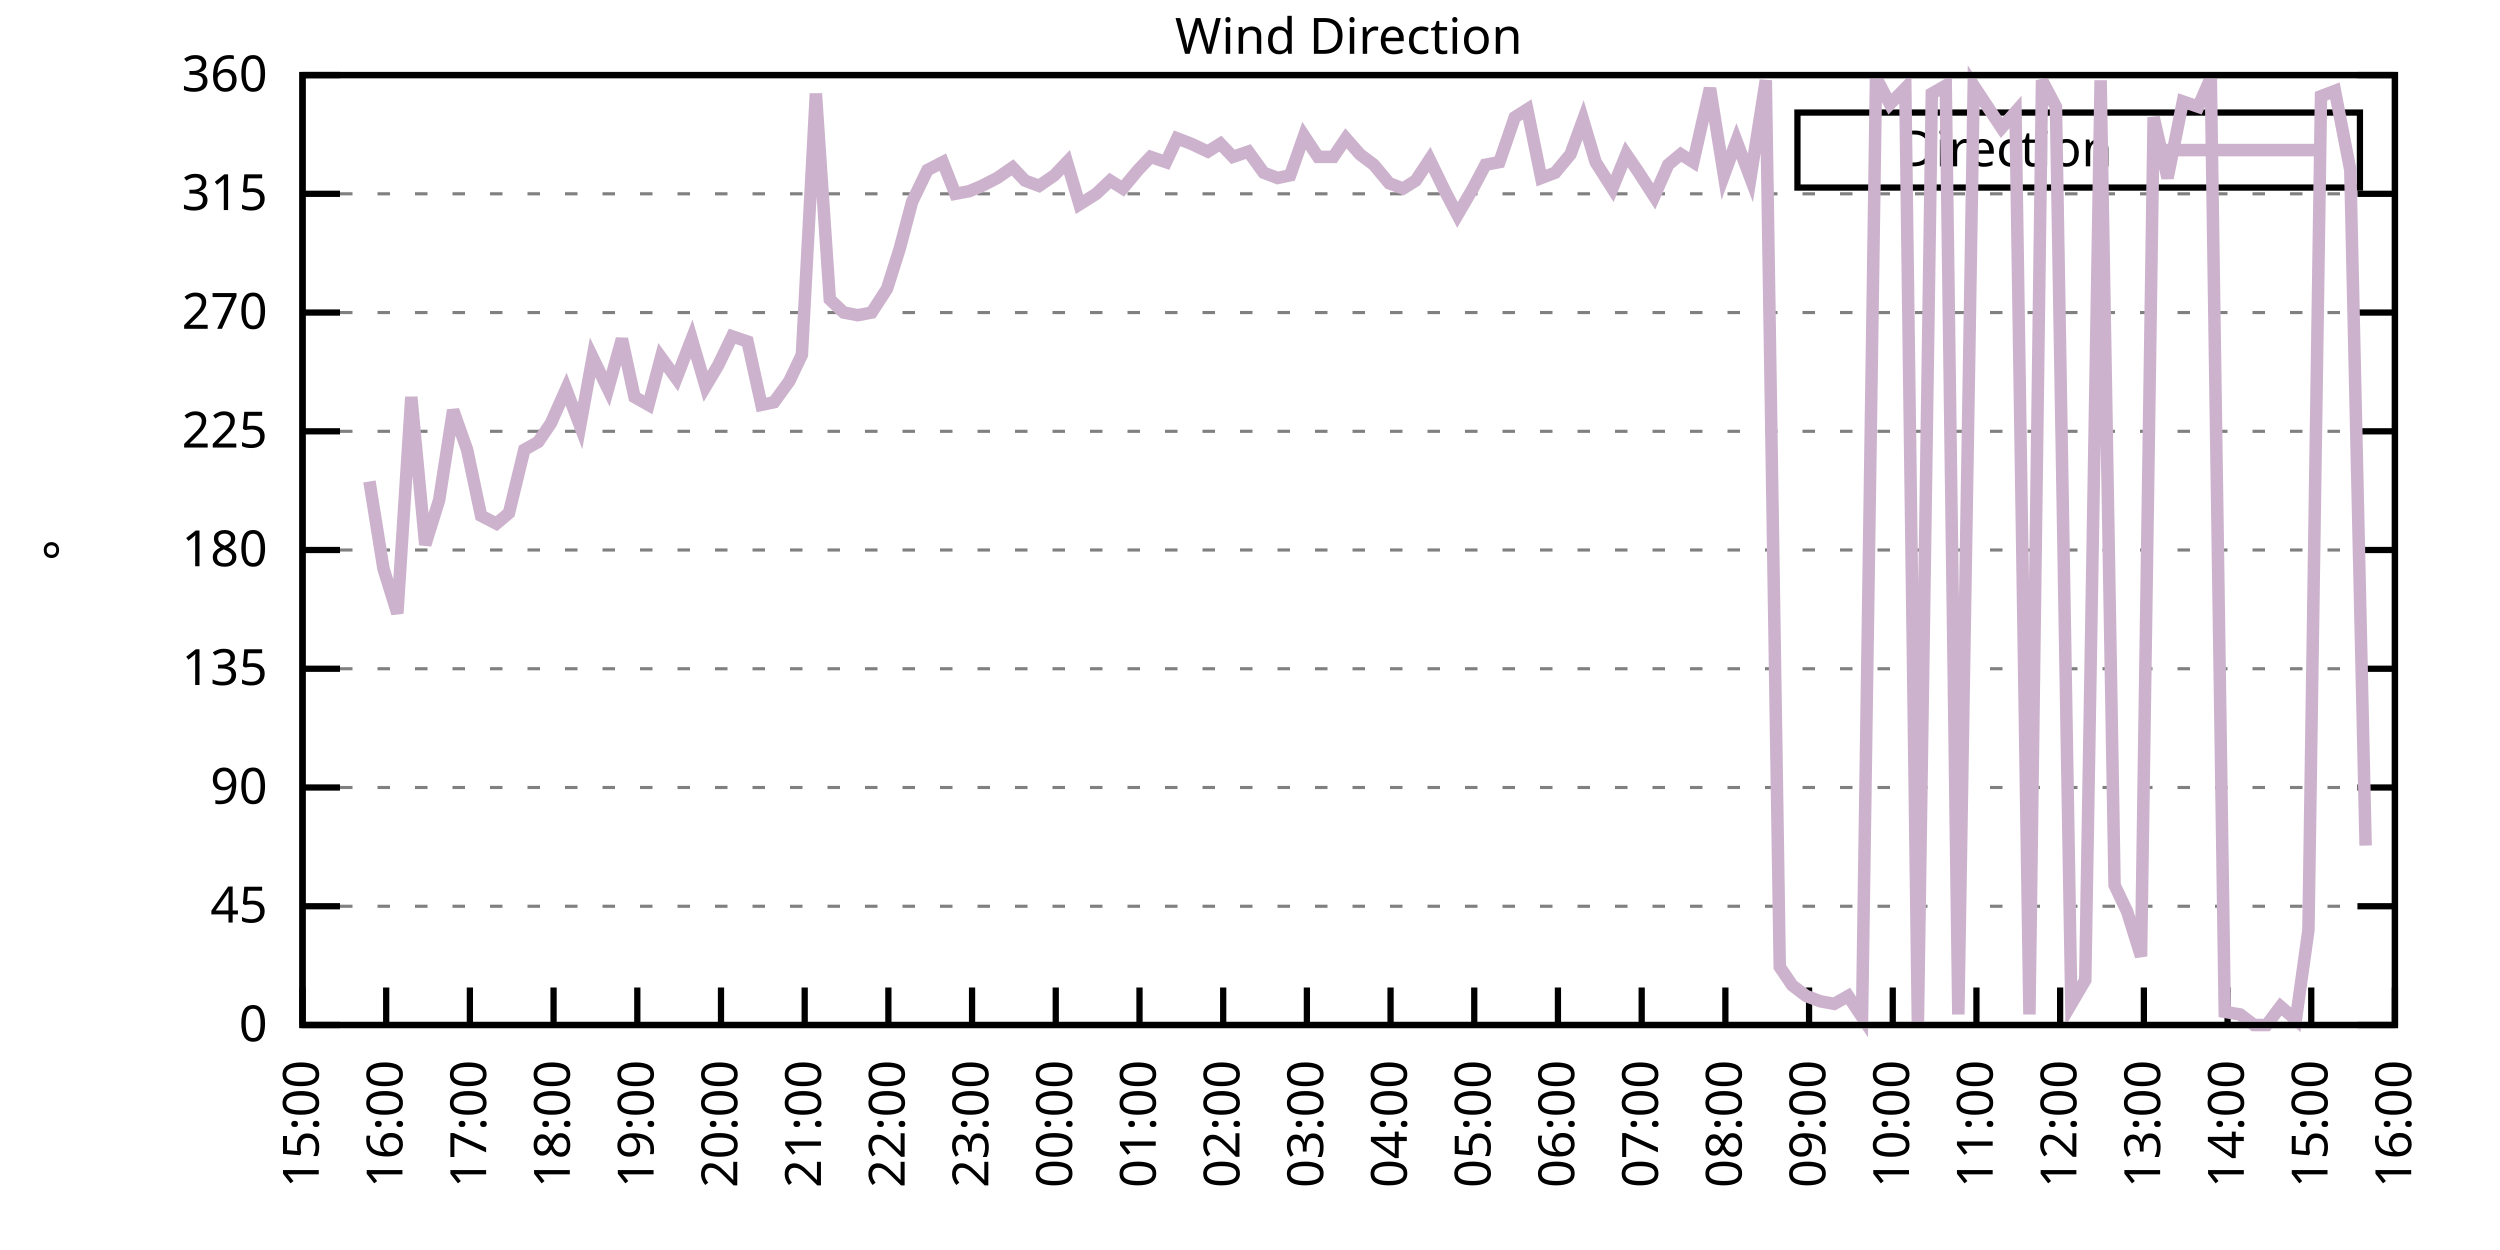
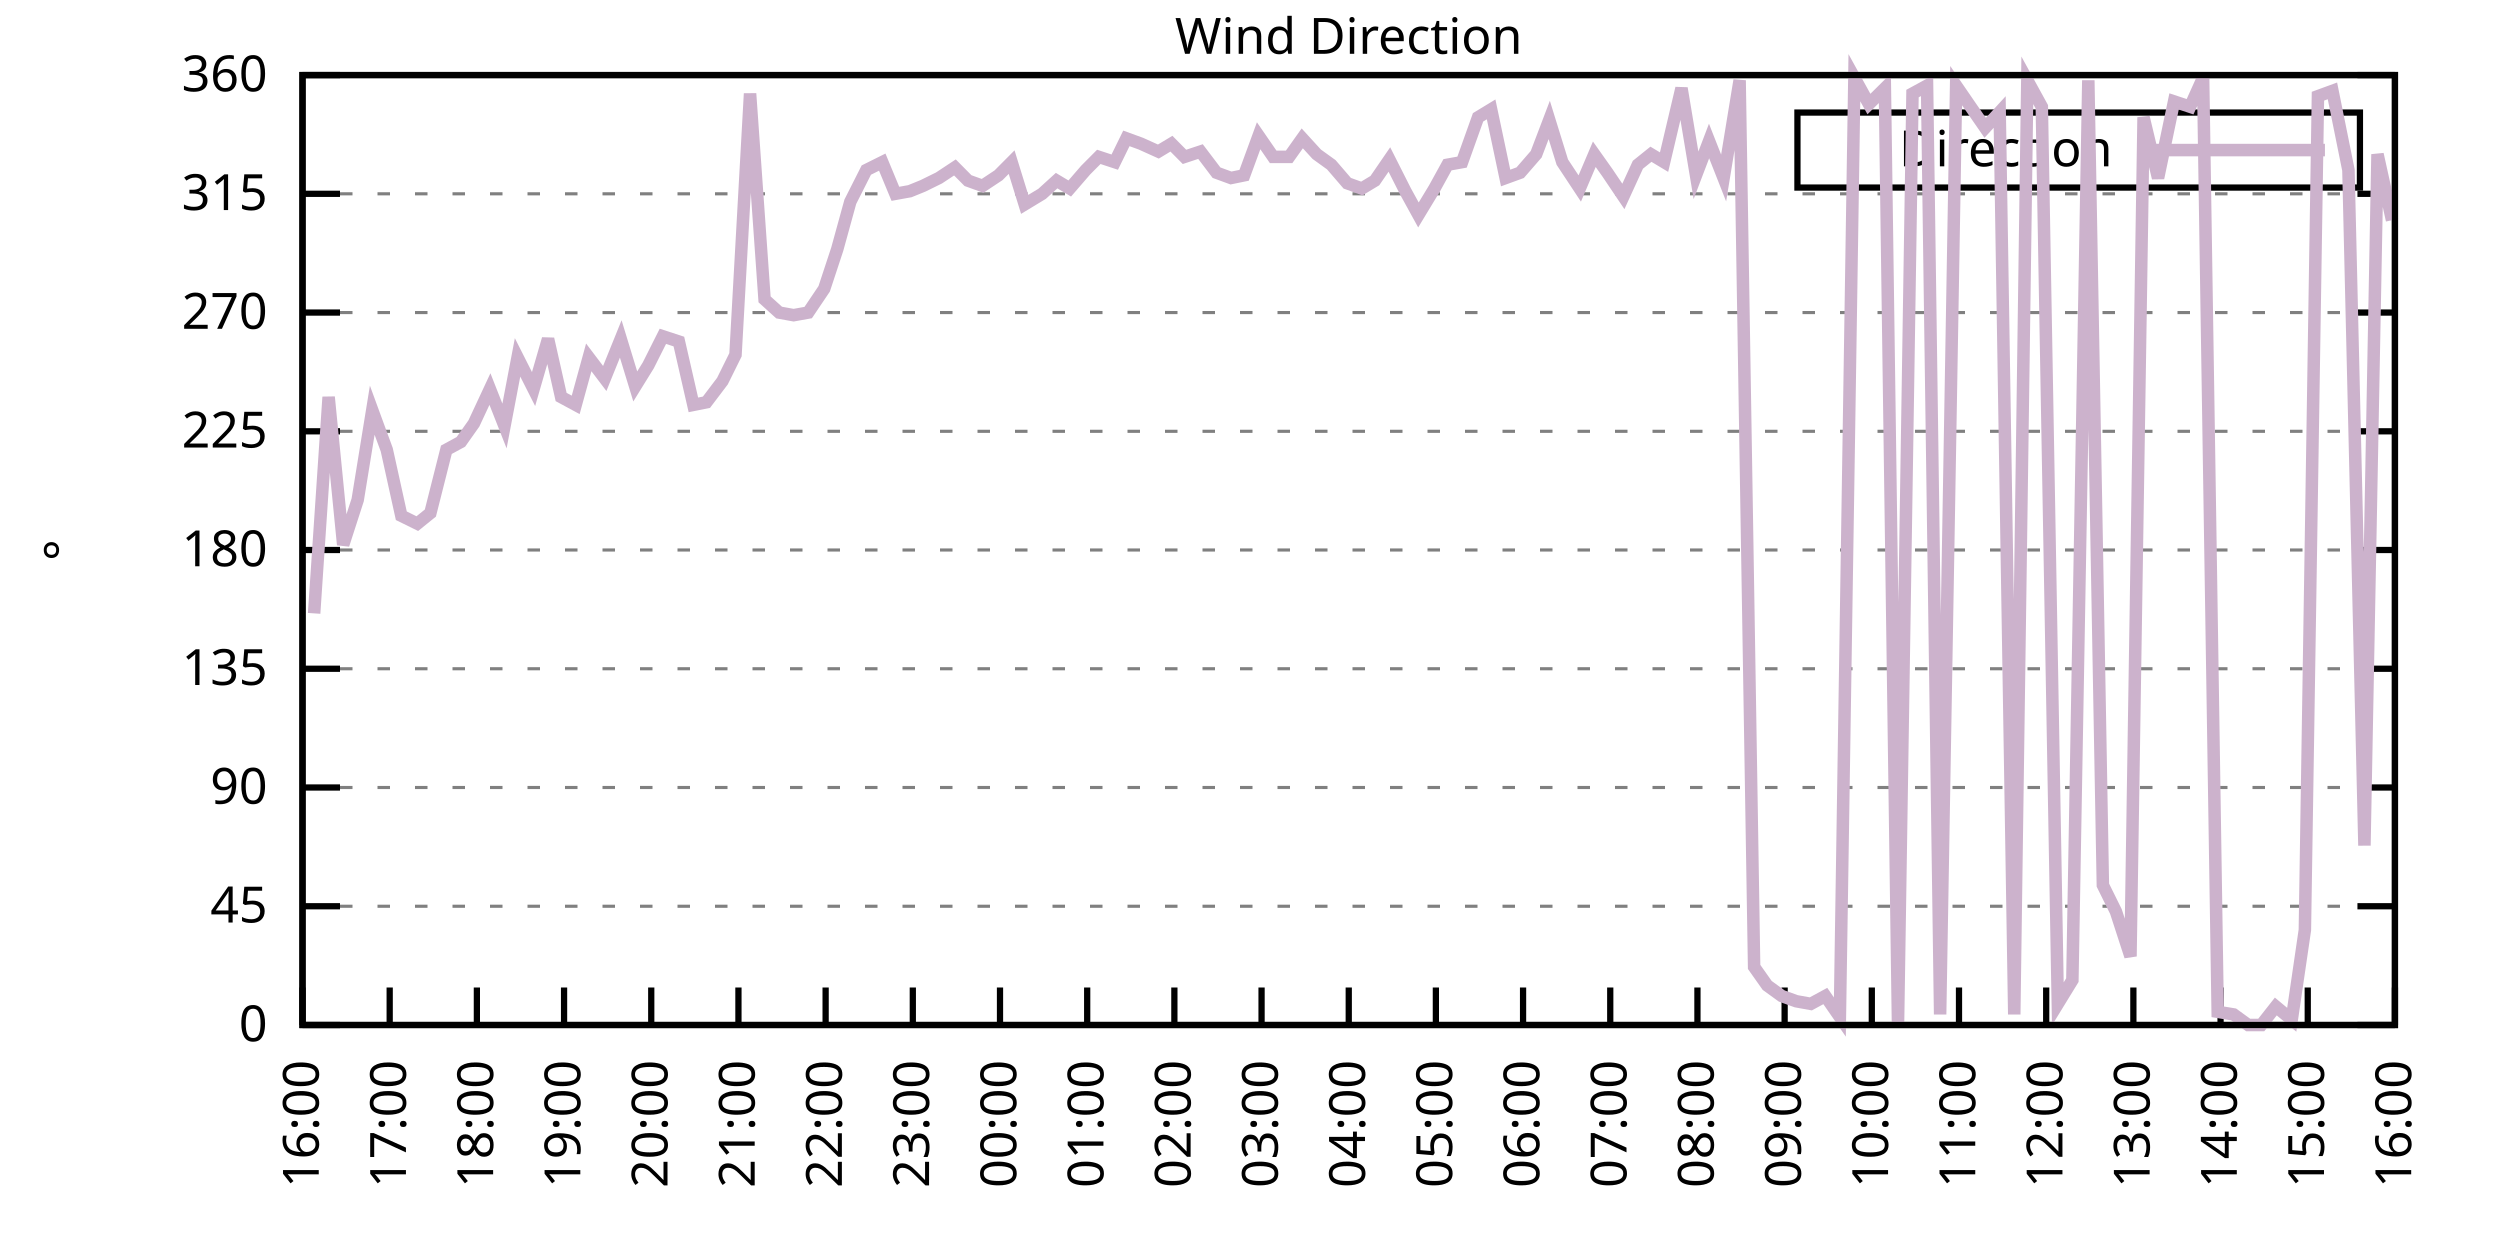
<svg xmlns="http://www.w3.org/2000/svg" xmlns:xlink="http://www.w3.org/1999/xlink" width="400" height="200" viewBox="0 0 400 200">
  <g id="gnuplot_canvas">
    <rect x="0" y="0" width="400" height="200" fill="none" />
    <defs>
      <circle id="gpDot" r="0.5" stroke-width="0.5" stroke="currentColor" />
      <path id="gpPt0" stroke-width="0.333" stroke="currentColor" d="M-1,0 h2 M0,-1 v2" />
      <path id="gpPt1" stroke-width="0.333" stroke="currentColor" d="M-1,-1 L1,1 M1,-1 L-1,1" />
      <path id="gpPt2" stroke-width="0.333" stroke="currentColor" d="M-1,0 L1,0 M0,-1 L0,1 M-1,-1 L1,1 M-1,1 L1,-1" />
      <rect id="gpPt3" stroke-width="0.333" stroke="currentColor" x="-1" y="-1" width="2" height="2" />
      <rect id="gpPt4" stroke-width="0.333" stroke="currentColor" fill="currentColor" x="-1" y="-1" width="2" height="2" />
      <circle id="gpPt5" stroke-width="0.333" stroke="currentColor" cx="0" cy="0" r="1" />
      <use xlink:href="#gpPt5" id="gpPt6" fill="currentColor" stroke="none" />
      <path id="gpPt7" stroke-width="0.333" stroke="currentColor" d="M0,-1.33 L-1.33,0.67 L1.33,0.67 z" />
      <use xlink:href="#gpPt7" id="gpPt8" fill="currentColor" stroke="none" />
      <use xlink:href="#gpPt7" id="gpPt9" stroke="currentColor" transform="rotate(180)" />
      <use xlink:href="#gpPt9" id="gpPt10" fill="currentColor" stroke="none" />
      <use xlink:href="#gpPt3" id="gpPt11" stroke="currentColor" transform="rotate(45)" />
      <use xlink:href="#gpPt11" id="gpPt12" fill="currentColor" stroke="none" />
      <path id="gpPt13" stroke-width="0.333" stroke="currentColor" d="M0,1.330 L1.265,0.411 L0.782,-1.067 L-0.782,-1.076 L-1.265,0.411 z" />
      <use xlink:href="#gpPt13" id="gpPt14" fill="currentColor" stroke="none" />
      <filter id="textbox" filterUnits="objectBoundingBox" x="0" y="0" height="1" width="1">
        <feFlood flood-color="white" flood-opacity="1" result="bgnd" />
        <feComposite in="SourceGraphic" in2="bgnd" operator="atop" />
      </filter>
      <filter id="greybox" filterUnits="objectBoundingBox" x="0" y="0" height="1" width="1">
        <feFlood flood-color="lightgrey" flood-opacity="1" result="grey" />
        <feComposite in="SourceGraphic" in2="grey" operator="atop" />
      </filter>
    </defs>
    <g fill="none" color="white" stroke="currentColor" stroke-width="1.00" stroke-linecap="butt" stroke-linejoin="miter">
</g>
    <g fill="none" color="black" stroke="currentColor" stroke-width="1.00" stroke-linecap="butt" stroke-linejoin="miter">
      <g stroke="none" shape-rendering="crispEdges">
        <polygon fill="rgb(255, 255, 255)" points="48.40,164.00 383.18,164.00 383.18,12.02 48.40,12.02 " />
      </g>
    </g>
    <g fill="none" color="black" stroke="currentColor" stroke-width="1.00" stroke-linecap="butt" stroke-linejoin="miter">
</g>
    <g fill="none" color="black" stroke="black" stroke-width="0.50" stroke-linecap="butt" stroke-linejoin="miter">
</g>
    <g fill="none" color="gray" stroke="currentColor" stroke-width="0.50" stroke-linecap="butt" stroke-linejoin="miter">
      <path stroke="gray" stroke-dasharray="2,4" class="gridline" d="M48.40,164.00 L383.19,164.00  " />
    </g>
    <g fill="none" color="gray" stroke="gray" stroke-width="1.00" stroke-linecap="butt" stroke-linejoin="miter">
</g>
    <g fill="none" color="black" stroke="currentColor" stroke-width="1.00" stroke-linecap="butt" stroke-linejoin="miter">
      <path stroke="black" d="M48.40,164.00 L54.40,164.00 M383.19,164.00 L377.19,164.00  " />
      <g transform="translate(42.80,166.60)" stroke="none" fill="black" font-family="Sans" font-size="8.00" text-anchor="end">
        <text>
          <tspan font-family="Sans"> 0</tspan>
        </text>
      </g>
    </g>
    <g fill="none" color="black" stroke="currentColor" stroke-width="1.00" stroke-linecap="butt" stroke-linejoin="miter">
</g>
    <g fill="none" color="black" stroke="black" stroke-width="0.50" stroke-linecap="butt" stroke-linejoin="miter">
</g>
    <g fill="none" color="gray" stroke="currentColor" stroke-width="0.50" stroke-linecap="butt" stroke-linejoin="miter">
      <path stroke="gray" stroke-dasharray="2,4" class="gridline" d="M48.40,145.00 L383.19,145.00  " />
    </g>
    <g fill="none" color="gray" stroke="gray" stroke-width="1.00" stroke-linecap="butt" stroke-linejoin="miter">
</g>
    <g fill="none" color="black" stroke="currentColor" stroke-width="1.00" stroke-linecap="butt" stroke-linejoin="miter">
      <path stroke="black" d="M48.40,145.00 L54.40,145.00 M383.19,145.00 L377.19,145.00  " />
      <g transform="translate(42.80,147.60)" stroke="none" fill="black" font-family="Sans" font-size="8.00" text-anchor="end">
        <text>
          <tspan font-family="Sans"> 45</tspan>
        </text>
      </g>
    </g>
    <g fill="none" color="black" stroke="currentColor" stroke-width="1.00" stroke-linecap="butt" stroke-linejoin="miter">
</g>
    <g fill="none" color="black" stroke="black" stroke-width="0.50" stroke-linecap="butt" stroke-linejoin="miter">
</g>
    <g fill="none" color="gray" stroke="currentColor" stroke-width="0.50" stroke-linecap="butt" stroke-linejoin="miter">
      <path stroke="gray" stroke-dasharray="2,4" class="gridline" d="M48.40,126.00 L383.19,126.00  " />
    </g>
    <g fill="none" color="gray" stroke="gray" stroke-width="1.00" stroke-linecap="butt" stroke-linejoin="miter">
</g>
    <g fill="none" color="black" stroke="currentColor" stroke-width="1.00" stroke-linecap="butt" stroke-linejoin="miter">
      <path stroke="black" d="M48.40,126.00 L54.40,126.00 M383.19,126.00 L377.19,126.00  " />
      <g transform="translate(42.80,128.60)" stroke="none" fill="black" font-family="Sans" font-size="8.00" text-anchor="end">
        <text>
          <tspan font-family="Sans"> 90</tspan>
        </text>
      </g>
    </g>
    <g fill="none" color="black" stroke="currentColor" stroke-width="1.00" stroke-linecap="butt" stroke-linejoin="miter">
</g>
    <g fill="none" color="black" stroke="black" stroke-width="0.50" stroke-linecap="butt" stroke-linejoin="miter">
</g>
    <g fill="none" color="gray" stroke="currentColor" stroke-width="0.50" stroke-linecap="butt" stroke-linejoin="miter">
      <path stroke="gray" stroke-dasharray="2,4" class="gridline" d="M48.40,107.00 L383.19,107.00  " />
    </g>
    <g fill="none" color="gray" stroke="gray" stroke-width="1.00" stroke-linecap="butt" stroke-linejoin="miter">
</g>
    <g fill="none" color="black" stroke="currentColor" stroke-width="1.00" stroke-linecap="butt" stroke-linejoin="miter">
      <path stroke="black" d="M48.40,107.00 L54.40,107.00 M383.19,107.00 L377.19,107.00  " />
      <g transform="translate(42.80,109.60)" stroke="none" fill="black" font-family="Sans" font-size="8.00" text-anchor="end">
        <text>
          <tspan font-family="Sans"> 135</tspan>
        </text>
      </g>
    </g>
    <g fill="none" color="black" stroke="currentColor" stroke-width="1.00" stroke-linecap="butt" stroke-linejoin="miter">
</g>
    <g fill="none" color="black" stroke="black" stroke-width="0.50" stroke-linecap="butt" stroke-linejoin="miter">
</g>
    <g fill="none" color="gray" stroke="currentColor" stroke-width="0.50" stroke-linecap="butt" stroke-linejoin="miter">
      <path stroke="gray" stroke-dasharray="2,4" class="gridline" d="M48.40,88.00 L383.19,88.00  " />
    </g>
    <g fill="none" color="gray" stroke="gray" stroke-width="1.00" stroke-linecap="butt" stroke-linejoin="miter">
</g>
    <g fill="none" color="black" stroke="currentColor" stroke-width="1.00" stroke-linecap="butt" stroke-linejoin="miter">
      <path stroke="black" d="M48.40,88.00 L54.40,88.00 M383.19,88.00 L377.19,88.00  " />
      <g transform="translate(42.80,90.60)" stroke="none" fill="black" font-family="Sans" font-size="8.00" text-anchor="end">
        <text>
          <tspan font-family="Sans"> 180</tspan>
        </text>
      </g>
    </g>
    <g fill="none" color="black" stroke="currentColor" stroke-width="1.00" stroke-linecap="butt" stroke-linejoin="miter">
</g>
    <g fill="none" color="black" stroke="black" stroke-width="0.50" stroke-linecap="butt" stroke-linejoin="miter">
</g>
    <g fill="none" color="gray" stroke="currentColor" stroke-width="0.50" stroke-linecap="butt" stroke-linejoin="miter">
      <path stroke="gray" stroke-dasharray="2,4" class="gridline" d="M48.40,69.01 L383.19,69.01  " />
    </g>
    <g fill="none" color="gray" stroke="gray" stroke-width="1.00" stroke-linecap="butt" stroke-linejoin="miter">
</g>
    <g fill="none" color="black" stroke="currentColor" stroke-width="1.00" stroke-linecap="butt" stroke-linejoin="miter">
      <path stroke="black" d="M48.40,69.01 L54.40,69.01 M383.19,69.01 L377.19,69.01  " />
      <g transform="translate(42.80,71.61)" stroke="none" fill="black" font-family="Sans" font-size="8.00" text-anchor="end">
        <text>
          <tspan font-family="Sans"> 225</tspan>
        </text>
      </g>
    </g>
    <g fill="none" color="black" stroke="currentColor" stroke-width="1.00" stroke-linecap="butt" stroke-linejoin="miter">
</g>
    <g fill="none" color="black" stroke="black" stroke-width="0.50" stroke-linecap="butt" stroke-linejoin="miter">
</g>
    <g fill="none" color="gray" stroke="currentColor" stroke-width="0.50" stroke-linecap="butt" stroke-linejoin="miter">
      <path stroke="gray" stroke-dasharray="2,4" class="gridline" d="M48.40,50.01 L383.19,50.01  " />
    </g>
    <g fill="none" color="gray" stroke="gray" stroke-width="1.00" stroke-linecap="butt" stroke-linejoin="miter">
</g>
    <g fill="none" color="black" stroke="currentColor" stroke-width="1.00" stroke-linecap="butt" stroke-linejoin="miter">
      <path stroke="black" d="M48.40,50.01 L54.40,50.01 M383.19,50.01 L377.19,50.01  " />
      <g transform="translate(42.80,52.61)" stroke="none" fill="black" font-family="Sans" font-size="8.00" text-anchor="end">
        <text>
          <tspan font-family="Sans"> 270</tspan>
        </text>
      </g>
    </g>
    <g fill="none" color="black" stroke="currentColor" stroke-width="1.00" stroke-linecap="butt" stroke-linejoin="miter">
</g>
    <g fill="none" color="black" stroke="black" stroke-width="0.50" stroke-linecap="butt" stroke-linejoin="miter">
</g>
    <g fill="none" color="gray" stroke="currentColor" stroke-width="0.50" stroke-linecap="butt" stroke-linejoin="miter">
      <path stroke="gray" stroke-dasharray="2,4" class="gridline" d="M48.40,31.01 L383.19,31.01  " />
    </g>
    <g fill="none" color="gray" stroke="gray" stroke-width="1.00" stroke-linecap="butt" stroke-linejoin="miter">
</g>
    <g fill="none" color="black" stroke="currentColor" stroke-width="1.00" stroke-linecap="butt" stroke-linejoin="miter">
      <path stroke="black" d="M48.40,31.01 L54.40,31.01 M383.19,31.01 L377.19,31.01  " />
      <g transform="translate(42.80,33.61)" stroke="none" fill="black" font-family="Sans" font-size="8.00" text-anchor="end">
        <text>
          <tspan font-family="Sans"> 315</tspan>
        </text>
      </g>
    </g>
    <g fill="none" color="black" stroke="currentColor" stroke-width="1.00" stroke-linecap="butt" stroke-linejoin="miter">
</g>
    <g fill="none" color="black" stroke="black" stroke-width="0.50" stroke-linecap="butt" stroke-linejoin="miter">
</g>
    <g fill="none" color="gray" stroke="currentColor" stroke-width="0.50" stroke-linecap="butt" stroke-linejoin="miter">
      <path stroke="gray" stroke-dasharray="2,4" class="gridline" d="M48.40,12.01 L383.19,12.01  " />
    </g>
    <g fill="none" color="gray" stroke="gray" stroke-width="1.00" stroke-linecap="butt" stroke-linejoin="miter">
</g>
    <g fill="none" color="black" stroke="currentColor" stroke-width="1.00" stroke-linecap="butt" stroke-linejoin="miter">
      <path stroke="black" d="M48.40,12.01 L54.40,12.01 M383.19,12.01 L377.19,12.01  " />
      <g transform="translate(42.80,14.61)" stroke="none" fill="black" font-family="Sans" font-size="8.00" text-anchor="end">
        <text>
          <tspan font-family="Sans"> 360</tspan>
        </text>
      </g>
    </g>
    <g fill="none" color="black" stroke="currentColor" stroke-width="1.00" stroke-linecap="butt" stroke-linejoin="miter">
      <path stroke="black" d="M48.40,164.00 L48.40,158.00  " />
      <g transform="translate(51.00,169.60) rotate(270.00)" stroke="none" fill="black" font-family="Sans" font-size="8.00" text-anchor="end">
        <text>
-           <tspan font-family="Sans">15:00</tspan>
-         </text>
-       </g>
-     </g>
-     <g fill="none" color="black" stroke="currentColor" stroke-width="1.00" stroke-linecap="butt" stroke-linejoin="miter">
-       <path stroke="black" d="M61.79,164.00 L61.79,158.00  " />
-       <g transform="translate(64.39,169.60) rotate(270.00)" stroke="none" fill="black" font-family="Sans" font-size="8.00" text-anchor="end">
-         <text>
          <tspan font-family="Sans">16:00</tspan>
        </text>
      </g>
    </g>
    <g fill="none" color="black" stroke="currentColor" stroke-width="1.00" stroke-linecap="butt" stroke-linejoin="miter">
-       <path stroke="black" d="M75.18,164.00 L75.18,158.00  " />
-       <g transform="translate(77.78,169.60) rotate(270.00)" stroke="none" fill="black" font-family="Sans" font-size="8.00" text-anchor="end">
+       <path stroke="black" d="M62.35,164.00 L62.35,158.00  " />
+       <g transform="translate(64.95,169.60) rotate(270.00)" stroke="none" fill="black" font-family="Sans" font-size="8.00" text-anchor="end">
        <text>
          <tspan font-family="Sans">17:00</tspan>
        </text>
      </g>
    </g>
    <g fill="none" color="black" stroke="currentColor" stroke-width="1.00" stroke-linecap="butt" stroke-linejoin="miter">
-       <path stroke="black" d="M88.57,164.00 L88.57,158.00  " />
-       <g transform="translate(91.17,169.60) rotate(270.00)" stroke="none" fill="black" font-family="Sans" font-size="8.00" text-anchor="end">
+       <path stroke="black" d="M76.30,164.00 L76.30,158.00  " />
+       <g transform="translate(78.90,169.60) rotate(270.00)" stroke="none" fill="black" font-family="Sans" font-size="8.00" text-anchor="end">
        <text>
          <tspan font-family="Sans">18:00</tspan>
        </text>
      </g>
    </g>
    <g fill="none" color="black" stroke="currentColor" stroke-width="1.00" stroke-linecap="butt" stroke-linejoin="miter">
-       <path stroke="black" d="M101.97,164.00 L101.97,158.00  " />
-       <g transform="translate(104.57,169.60) rotate(270.00)" stroke="none" fill="black" font-family="Sans" font-size="8.00" text-anchor="end">
+       <path stroke="black" d="M90.25,164.00 L90.25,158.00  " />
+       <g transform="translate(92.85,169.60) rotate(270.00)" stroke="none" fill="black" font-family="Sans" font-size="8.00" text-anchor="end">
        <text>
          <tspan font-family="Sans">19:00</tspan>
        </text>
      </g>
    </g>
    <g fill="none" color="black" stroke="currentColor" stroke-width="1.00" stroke-linecap="butt" stroke-linejoin="miter">
-       <path stroke="black" d="M115.36,164.00 L115.36,158.00  " />
-       <g transform="translate(117.96,169.60) rotate(270.00)" stroke="none" fill="black" font-family="Sans" font-size="8.00" text-anchor="end">
+       <path stroke="black" d="M104.20,164.00 L104.20,158.00  " />
+       <g transform="translate(106.80,169.60) rotate(270.00)" stroke="none" fill="black" font-family="Sans" font-size="8.00" text-anchor="end">
        <text>
          <tspan font-family="Sans">20:00</tspan>
        </text>
      </g>
    </g>
    <g fill="none" color="black" stroke="currentColor" stroke-width="1.00" stroke-linecap="butt" stroke-linejoin="miter">
-       <path stroke="black" d="M128.75,164.00 L128.75,158.00  " />
-       <g transform="translate(131.35,169.60) rotate(270.00)" stroke="none" fill="black" font-family="Sans" font-size="8.00" text-anchor="end">
+       <path stroke="black" d="M118.15,164.00 L118.15,158.00  " />
+       <g transform="translate(120.75,169.60) rotate(270.00)" stroke="none" fill="black" font-family="Sans" font-size="8.00" text-anchor="end">
        <text>
          <tspan font-family="Sans">21:00</tspan>
        </text>
      </g>
    </g>
    <g fill="none" color="black" stroke="currentColor" stroke-width="1.00" stroke-linecap="butt" stroke-linejoin="miter">
-       <path stroke="black" d="M142.14,164.00 L142.14,158.00  " />
-       <g transform="translate(144.74,169.60) rotate(270.00)" stroke="none" fill="black" font-family="Sans" font-size="8.00" text-anchor="end">
+       <path stroke="black" d="M132.10,164.00 L132.10,158.00  " />
+       <g transform="translate(134.70,169.60) rotate(270.00)" stroke="none" fill="black" font-family="Sans" font-size="8.00" text-anchor="end">
        <text>
          <tspan font-family="Sans">22:00</tspan>
        </text>
      </g>
    </g>
    <g fill="none" color="black" stroke="currentColor" stroke-width="1.00" stroke-linecap="butt" stroke-linejoin="miter">
-       <path stroke="black" d="M155.53,164.00 L155.53,158.00  " />
-       <g transform="translate(158.13,169.60) rotate(270.00)" stroke="none" fill="black" font-family="Sans" font-size="8.00" text-anchor="end">
+       <path stroke="black" d="M146.05,164.00 L146.05,158.00  " />
+       <g transform="translate(148.65,169.60) rotate(270.00)" stroke="none" fill="black" font-family="Sans" font-size="8.00" text-anchor="end">
        <text>
          <tspan font-family="Sans">23:00</tspan>
        </text>
      </g>
    </g>
    <g fill="none" color="black" stroke="currentColor" stroke-width="1.00" stroke-linecap="butt" stroke-linejoin="miter">
-       <path stroke="black" d="M168.92,164.00 L168.92,158.00  " />
-       <g transform="translate(171.52,169.60) rotate(270.00)" stroke="none" fill="black" font-family="Sans" font-size="8.00" text-anchor="end">
+       <path stroke="black" d="M160.00,164.00 L160.00,158.00  " />
+       <g transform="translate(162.60,169.60) rotate(270.00)" stroke="none" fill="black" font-family="Sans" font-size="8.00" text-anchor="end">
        <text>
          <tspan font-family="Sans">00:00</tspan>
        </text>
      </g>
    </g>
    <g fill="none" color="black" stroke="currentColor" stroke-width="1.00" stroke-linecap="butt" stroke-linejoin="miter">
-       <path stroke="black" d="M182.32,164.00 L182.32,158.00  " />
-       <g transform="translate(184.92,169.60) rotate(270.00)" stroke="none" fill="black" font-family="Sans" font-size="8.00" text-anchor="end">
+       <path stroke="black" d="M173.95,164.00 L173.95,158.00  " />
+       <g transform="translate(176.55,169.60) rotate(270.00)" stroke="none" fill="black" font-family="Sans" font-size="8.00" text-anchor="end">
        <text>
          <tspan font-family="Sans">01:00</tspan>
        </text>
      </g>
    </g>
    <g fill="none" color="black" stroke="currentColor" stroke-width="1.00" stroke-linecap="butt" stroke-linejoin="miter">
-       <path stroke="black" d="M195.71,164.00 L195.71,158.00  " />
-       <g transform="translate(198.31,169.60) rotate(270.00)" stroke="none" fill="black" font-family="Sans" font-size="8.00" text-anchor="end">
+       <path stroke="black" d="M187.90,164.00 L187.90,158.00  " />
+       <g transform="translate(190.50,169.60) rotate(270.00)" stroke="none" fill="black" font-family="Sans" font-size="8.00" text-anchor="end">
        <text>
          <tspan font-family="Sans">02:00</tspan>
        </text>
      </g>
    </g>
    <g fill="none" color="black" stroke="currentColor" stroke-width="1.00" stroke-linecap="butt" stroke-linejoin="miter">
-       <path stroke="black" d="M209.10,164.00 L209.10,158.00  " />
-       <g transform="translate(211.70,169.60) rotate(270.00)" stroke="none" fill="black" font-family="Sans" font-size="8.00" text-anchor="end">
+       <path stroke="black" d="M201.85,164.00 L201.85,158.00  " />
+       <g transform="translate(204.45,169.60) rotate(270.00)" stroke="none" fill="black" font-family="Sans" font-size="8.00" text-anchor="end">
        <text>
          <tspan font-family="Sans">03:00</tspan>
        </text>
      </g>
    </g>
    <g fill="none" color="black" stroke="currentColor" stroke-width="1.00" stroke-linecap="butt" stroke-linejoin="miter">
-       <path stroke="black" d="M222.49,164.00 L222.49,158.00  " />
-       <g transform="translate(225.09,169.60) rotate(270.00)" stroke="none" fill="black" font-family="Sans" font-size="8.00" text-anchor="end">
+       <path stroke="black" d="M215.80,164.00 L215.80,158.00  " />
+       <g transform="translate(218.40,169.60) rotate(270.00)" stroke="none" fill="black" font-family="Sans" font-size="8.00" text-anchor="end">
        <text>
          <tspan font-family="Sans">04:00</tspan>
        </text>
      </g>
    </g>
    <g fill="none" color="black" stroke="currentColor" stroke-width="1.00" stroke-linecap="butt" stroke-linejoin="miter">
-       <path stroke="black" d="M235.88,164.00 L235.88,158.00  " />
-       <g transform="translate(238.48,169.60) rotate(270.00)" stroke="none" fill="black" font-family="Sans" font-size="8.00" text-anchor="end">
+       <path stroke="black" d="M229.74,164.00 L229.74,158.00  " />
+       <g transform="translate(232.34,169.60) rotate(270.00)" stroke="none" fill="black" font-family="Sans" font-size="8.00" text-anchor="end">
        <text>
          <tspan font-family="Sans">05:00</tspan>
        </text>
      </g>
    </g>
    <g fill="none" color="black" stroke="currentColor" stroke-width="1.00" stroke-linecap="butt" stroke-linejoin="miter">
-       <path stroke="black" d="M249.27,164.00 L249.27,158.00  " />
-       <g transform="translate(251.87,169.60) rotate(270.00)" stroke="none" fill="black" font-family="Sans" font-size="8.00" text-anchor="end">
+       <path stroke="black" d="M243.69,164.00 L243.69,158.00  " />
+       <g transform="translate(246.29,169.60) rotate(270.00)" stroke="none" fill="black" font-family="Sans" font-size="8.00" text-anchor="end">
        <text>
          <tspan font-family="Sans">06:00</tspan>
        </text>
      </g>
    </g>
    <g fill="none" color="black" stroke="currentColor" stroke-width="1.00" stroke-linecap="butt" stroke-linejoin="miter">
-       <path stroke="black" d="M262.67,164.00 L262.67,158.00  " />
-       <g transform="translate(265.27,169.60) rotate(270.00)" stroke="none" fill="black" font-family="Sans" font-size="8.00" text-anchor="end">
+       <path stroke="black" d="M257.64,164.00 L257.64,158.00  " />
+       <g transform="translate(260.24,169.60) rotate(270.00)" stroke="none" fill="black" font-family="Sans" font-size="8.00" text-anchor="end">
        <text>
          <tspan font-family="Sans">07:00</tspan>
        </text>
      </g>
    </g>
    <g fill="none" color="black" stroke="currentColor" stroke-width="1.00" stroke-linecap="butt" stroke-linejoin="miter">
-       <path stroke="black" d="M276.06,164.00 L276.06,158.00  " />
-       <g transform="translate(278.66,169.60) rotate(270.00)" stroke="none" fill="black" font-family="Sans" font-size="8.00" text-anchor="end">
+       <path stroke="black" d="M271.59,164.00 L271.59,158.00  " />
+       <g transform="translate(274.19,169.60) rotate(270.00)" stroke="none" fill="black" font-family="Sans" font-size="8.00" text-anchor="end">
        <text>
          <tspan font-family="Sans">08:00</tspan>
        </text>
      </g>
    </g>
    <g fill="none" color="black" stroke="currentColor" stroke-width="1.00" stroke-linecap="butt" stroke-linejoin="miter">
-       <path stroke="black" d="M289.45,164.00 L289.45,158.00  " />
-       <g transform="translate(292.05,169.60) rotate(270.00)" stroke="none" fill="black" font-family="Sans" font-size="8.00" text-anchor="end">
+       <path stroke="black" d="M285.54,164.00 L285.54,158.00  " />
+       <g transform="translate(288.14,169.60) rotate(270.00)" stroke="none" fill="black" font-family="Sans" font-size="8.00" text-anchor="end">
        <text>
          <tspan font-family="Sans">09:00</tspan>
        </text>
      </g>
    </g>
    <g fill="none" color="black" stroke="currentColor" stroke-width="1.00" stroke-linecap="butt" stroke-linejoin="miter">
-       <path stroke="black" d="M302.84,164.00 L302.84,158.00  " />
-       <g transform="translate(305.44,169.60) rotate(270.00)" stroke="none" fill="black" font-family="Sans" font-size="8.00" text-anchor="end">
+       <path stroke="black" d="M299.49,164.00 L299.49,158.00  " />
+       <g transform="translate(302.09,169.60) rotate(270.00)" stroke="none" fill="black" font-family="Sans" font-size="8.00" text-anchor="end">
        <text>
          <tspan font-family="Sans">10:00</tspan>
        </text>
      </g>
    </g>
    <g fill="none" color="black" stroke="currentColor" stroke-width="1.00" stroke-linecap="butt" stroke-linejoin="miter">
-       <path stroke="black" d="M316.23,164.00 L316.23,158.00  " />
-       <g transform="translate(318.83,169.60) rotate(270.00)" stroke="none" fill="black" font-family="Sans" font-size="8.00" text-anchor="end">
+       <path stroke="black" d="M313.44,164.00 L313.44,158.00  " />
+       <g transform="translate(316.04,169.60) rotate(270.00)" stroke="none" fill="black" font-family="Sans" font-size="8.00" text-anchor="end">
        <text>
          <tspan font-family="Sans">11:00</tspan>
        </text>
      </g>
    </g>
    <g fill="none" color="black" stroke="currentColor" stroke-width="1.00" stroke-linecap="butt" stroke-linejoin="miter">
-       <path stroke="black" d="M329.62,164.00 L329.62,158.00  " />
-       <g transform="translate(332.22,169.60) rotate(270.00)" stroke="none" fill="black" font-family="Sans" font-size="8.00" text-anchor="end">
+       <path stroke="black" d="M327.39,164.00 L327.39,158.00  " />
+       <g transform="translate(329.99,169.60) rotate(270.00)" stroke="none" fill="black" font-family="Sans" font-size="8.00" text-anchor="end">
        <text>
          <tspan font-family="Sans">12:00</tspan>
        </text>
      </g>
    </g>
    <g fill="none" color="black" stroke="currentColor" stroke-width="1.00" stroke-linecap="butt" stroke-linejoin="miter">
-       <path stroke="black" d="M343.02,164.00 L343.02,158.00  " />
-       <g transform="translate(345.62,169.60) rotate(270.00)" stroke="none" fill="black" font-family="Sans" font-size="8.00" text-anchor="end">
+       <path stroke="black" d="M341.34,164.00 L341.34,158.00  " />
+       <g transform="translate(343.94,169.60) rotate(270.00)" stroke="none" fill="black" font-family="Sans" font-size="8.00" text-anchor="end">
        <text>
          <tspan font-family="Sans">13:00</tspan>
        </text>
      </g>
    </g>
    <g fill="none" color="black" stroke="currentColor" stroke-width="1.00" stroke-linecap="butt" stroke-linejoin="miter">
-       <path stroke="black" d="M356.41,164.00 L356.41,158.00  " />
-       <g transform="translate(359.01,169.60) rotate(270.00)" stroke="none" fill="black" font-family="Sans" font-size="8.00" text-anchor="end">
+       <path stroke="black" d="M355.29,164.00 L355.29,158.00  " />
+       <g transform="translate(357.89,169.60) rotate(270.00)" stroke="none" fill="black" font-family="Sans" font-size="8.00" text-anchor="end">
        <text>
          <tspan font-family="Sans">14:00</tspan>
        </text>
      </g>
    </g>
    <g fill="none" color="black" stroke="currentColor" stroke-width="1.00" stroke-linecap="butt" stroke-linejoin="miter">
-       <path stroke="black" d="M369.80,164.00 L369.80,158.00  " />
-       <g transform="translate(372.40,169.60) rotate(270.00)" stroke="none" fill="black" font-family="Sans" font-size="8.00" text-anchor="end">
+       <path stroke="black" d="M369.24,164.00 L369.24,158.00  " />
+       <g transform="translate(371.84,169.60) rotate(270.00)" stroke="none" fill="black" font-family="Sans" font-size="8.00" text-anchor="end">
        <text>
          <tspan font-family="Sans">15:00</tspan>
        </text>
      </g>
    </g>
    <g fill="none" color="black" stroke="currentColor" stroke-width="1.00" stroke-linecap="butt" stroke-linejoin="miter">
      <path stroke="black" d="M383.19,164.00 L383.19,158.00  " />
      <g transform="translate(385.79,169.60) rotate(270.00)" stroke="none" fill="black" font-family="Sans" font-size="8.00" text-anchor="end">
        <text>
          <tspan font-family="Sans">16:00</tspan>
        </text>
      </g>
    </g>
    <g fill="none" color="black" stroke="currentColor" stroke-width="1.00" stroke-linecap="butt" stroke-linejoin="miter">
</g>
    <g fill="none" color="black" stroke="currentColor" stroke-width="1.00" stroke-linecap="butt" stroke-linejoin="miter">
      <path stroke="black" d="M48.40,12.01 L48.40,164.00 L383.19,164.00 L383.19,12.01 L48.40,12.01 Z  " />
    </g>
    <g fill="none" color="black" stroke="currentColor" stroke-width="1.00" stroke-linecap="butt" stroke-linejoin="miter">
</g>
    <g fill="none" color="black" stroke="currentColor" stroke-width="1.00" stroke-linecap="butt" stroke-linejoin="miter">
      <path stroke="black" d="M287.59,30.01 L287.59,18.01 L377.59,18.01 L377.59,30.01 L287.59,30.01 Z  " />
    </g>
    <g id="Wind_direction_plot_1">
      <g fill="none" color="white" stroke="black" stroke-width="2.00" stroke-linecap="butt" stroke-linejoin="miter">
</g>
      <g fill="none" color="black" stroke="currentColor" stroke-width="2.00" stroke-linecap="butt" stroke-linejoin="miter">
        <g transform="translate(337.99,26.61)" stroke="none" fill="black" font-family="Sans" font-size="8.00" text-anchor="end">
          <text>
            <tspan font-family="Sans">Direction</tspan>
          </text>
        </g>
      </g>
      <g fill="none" color="black" stroke="currentColor" stroke-width="2.00" stroke-linecap="butt" stroke-linejoin="miter">
-         <path stroke="rgb(204, 178, 204)" d="M343.59,24.01 L371.99,24.01 M59.11,77.03 L61.35,90.96 L63.58,98.14 L65.81,63.52 L68.04,87.16 L70.27,79.98   L72.50,65.63 L74.74,71.96 L76.97,82.52 L79.42,83.78 L81.43,82.09 L83.89,71.96 L86.12,70.70 L88.13,67.74   L90.58,62.25 L92.82,68.16 L94.82,57.18 L97.28,62.25 L99.51,54.23 L101.52,63.52 L103.75,64.78 L105.76,57.18   L108.22,60.56 L110.67,54.23 L112.90,61.83 L114.91,58.45 L117.14,53.81 L119.60,54.65 L121.83,64.78 L123.84,64.36   L126.29,60.98 L128.30,56.76 L130.54,14.97 L132.77,47.90 L135.00,50.01 L137.23,50.43 L139.46,50.01 L141.92,46.21   L143.93,39.87 L145.94,32.28 L148.39,27.21 L150.85,25.94 L152.85,31.01 L155.09,30.59 L157.10,29.74 L159.55,28.48   L162.01,26.79 L164.01,28.90 L166.25,29.74 L168.70,28.05 L170.71,25.94 L172.72,32.70 L175.40,31.01 L177.63,28.90   L179.64,30.16 L182.09,27.21 L184.10,25.10 L186.56,25.94 L188.34,22.14 L190.57,22.99 L193.25,24.25 L195.26,22.99   L197.27,25.10 L199.73,24.25 L202.18,27.63 L204.41,28.48 L206.42,28.05 L208.65,21.72 L210.88,25.10 L213.34,25.10   L215.35,22.14 L217.58,24.68 L219.81,26.36 L222.27,29.32 L224.50,30.16 L226.51,28.90 L228.74,25.52 L231.20,30.59   L233.20,34.39 L235.66,30.16 L237.67,26.36 L239.90,25.94 L242.36,18.77 L244.36,17.50 L246.60,28.48 L248.83,27.63   L251.28,24.68 L253.29,19.19 L255.30,25.94 L257.98,30.16 L260.21,24.68 L262.22,27.63 L264.67,31.43 L266.91,26.36   L268.92,24.68 L270.92,25.94 L273.60,14.12 L275.83,28.05 L277.84,22.56 L280.07,28.48 L282.53,12.85 L284.76,154.71   L286.77,157.67 L289.00,159.36 L291.23,160.20 L293.47,160.62 L295.70,159.36 L297.93,162.73 L300.16,12.43 L302.39,16.65   L304.85,14.12 L306.86,164.00 L309.09,14.97 L311.32,13.70 L313.33,162.31 L315.79,13.70 L318.02,17.08 L320.25,20.45   L322.48,17.92 L324.71,162.31 L326.72,12.85 L328.95,17.08 L331.41,160.62 L333.64,156.82 L336.10,12.85 L338.33,141.62   L340.34,145.85 L342.57,153.02 L344.58,18.77 L346.81,28.48 L349.26,16.23 L351.72,17.08 L353.73,12.43 L355.96,161.89   L358.42,162.31 L360.65,164.00 L362.66,164.00 L364.89,161.04 L367.34,163.16 L369.35,148.80 L371.36,15.39 L373.59,14.54   L376.05,27.21 L378.50,135.29  " />
+         <path stroke="rgb(204, 178, 204)" d="M343.59,24.01 L371.99,24.01 M50.26,98.14 L52.58,63.52 L54.91,87.16 L57.23,79.98 L59.56,65.63 L61.88,71.96   L64.21,82.52 L66.77,83.78 L68.86,82.09 L71.42,71.96 L73.74,70.70 L75.83,67.74 L78.39,62.25 L80.72,68.16   L82.81,57.18 L85.37,62.25 L87.69,54.23 L89.78,63.52 L92.11,64.78 L94.20,57.18 L96.76,60.56 L99.32,54.23   L101.64,61.83 L103.73,58.45 L106.06,53.81 L108.62,54.65 L110.94,64.78 L113.03,64.36 L115.59,60.98 L117.68,56.76   L120.01,14.97 L122.33,47.90 L124.66,50.01 L126.98,50.43 L129.31,50.01 L131.87,46.21 L133.96,39.87 L136.05,32.28   L138.61,27.21 L141.16,25.94 L143.26,31.01 L145.58,30.59 L147.67,29.74 L150.23,28.48 L152.79,26.79 L154.88,28.90   L157.21,29.74 L159.76,28.05 L161.86,25.94 L163.95,32.70 L166.74,31.01 L169.06,28.90 L171.16,30.16 L173.71,27.21   L175.81,25.10 L178.36,25.94 L180.22,22.14 L182.55,22.99 L185.34,24.25 L187.43,22.99 L189.52,25.10 L192.08,24.25   L194.64,27.63 L196.96,28.48 L199.06,28.05 L201.38,21.72 L203.71,25.10 L206.26,25.10 L208.36,22.14 L210.68,24.68   L213.01,26.36 L215.56,29.32 L217.89,30.16 L219.98,28.90 L222.30,25.52 L224.86,30.59 L226.95,34.39 L229.51,30.16   L231.60,26.36 L233.93,25.94 L236.49,18.77 L238.58,17.50 L240.90,28.48 L243.23,27.63 L245.79,24.68 L247.88,19.19   L249.97,25.94 L252.76,30.16 L255.09,24.68 L257.18,27.63 L259.74,31.43 L262.06,26.36 L264.15,24.68 L266.25,25.94   L269.04,14.12 L271.36,28.05 L273.45,22.56 L275.78,28.48 L278.34,12.85 L280.66,154.71 L282.75,157.67 L285.08,159.36   L287.40,160.20 L289.73,160.62 L292.05,159.36 L294.38,162.73 L296.70,12.43 L299.03,16.65 L301.58,14.12 L303.68,164.00   L306.00,14.97 L308.33,13.70 L310.42,162.31 L312.98,13.70 L315.30,17.08 L317.63,20.45 L319.95,17.92 L322.28,162.31   L324.37,12.85 L326.69,17.08 L329.25,160.62 L331.58,156.82 L334.13,12.85 L336.46,141.62 L338.55,145.85 L340.88,153.02   L342.97,18.77 L345.29,28.48 L347.85,16.23 L350.41,17.08 L352.50,12.43 L354.83,161.89 L357.38,162.31 L359.71,164.00   L361.80,164.00 L364.13,161.04 L366.68,163.16 L368.78,148.80 L370.87,15.39 L373.19,14.54 L375.75,27.21 L378.31,135.29   L380.40,24.68 L382.73,35.23  " />
      </g>
    </g>
    <g fill="none" color="black" stroke="currentColor" stroke-width="2.00" stroke-linecap="butt" stroke-linejoin="miter">
</g>
    <g fill="none" color="black" stroke="black" stroke-width="1.00" stroke-linecap="butt" stroke-linejoin="miter">
</g>
    <g fill="none" color="black" stroke="currentColor" stroke-width="1.00" stroke-linecap="butt" stroke-linejoin="miter">
      <path stroke="black" d="M48.40,12.01 L48.40,164.00 L383.19,164.00 L383.19,12.01 L48.40,12.01 Z  " />
      <g transform="translate(12.80,88.01) rotate(270.00)" stroke="none" fill="black" font-family="Sans" font-size="8.00" text-anchor="middle">
        <text>
          <tspan font-family="Sans">°</tspan>
        </text>
      </g>
    </g>
    <g fill="none" color="black" stroke="currentColor" stroke-width="1.00" stroke-linecap="butt" stroke-linejoin="miter">
</g>
    <g fill="none" color="black" stroke="currentColor" stroke-width="1.00" stroke-linecap="butt" stroke-linejoin="miter">
      <g transform="translate(215.79,8.61)" stroke="none" fill="black" font-family="Sans" font-size="8.00" text-anchor="middle">
        <text>
          <tspan font-family="Sans">Wind Direction</tspan>
        </text>
      </g>
    </g>
    <g fill="none" color="black" stroke="currentColor" stroke-width="1.00" stroke-linecap="butt" stroke-linejoin="miter">
</g>
  </g>
</svg>
